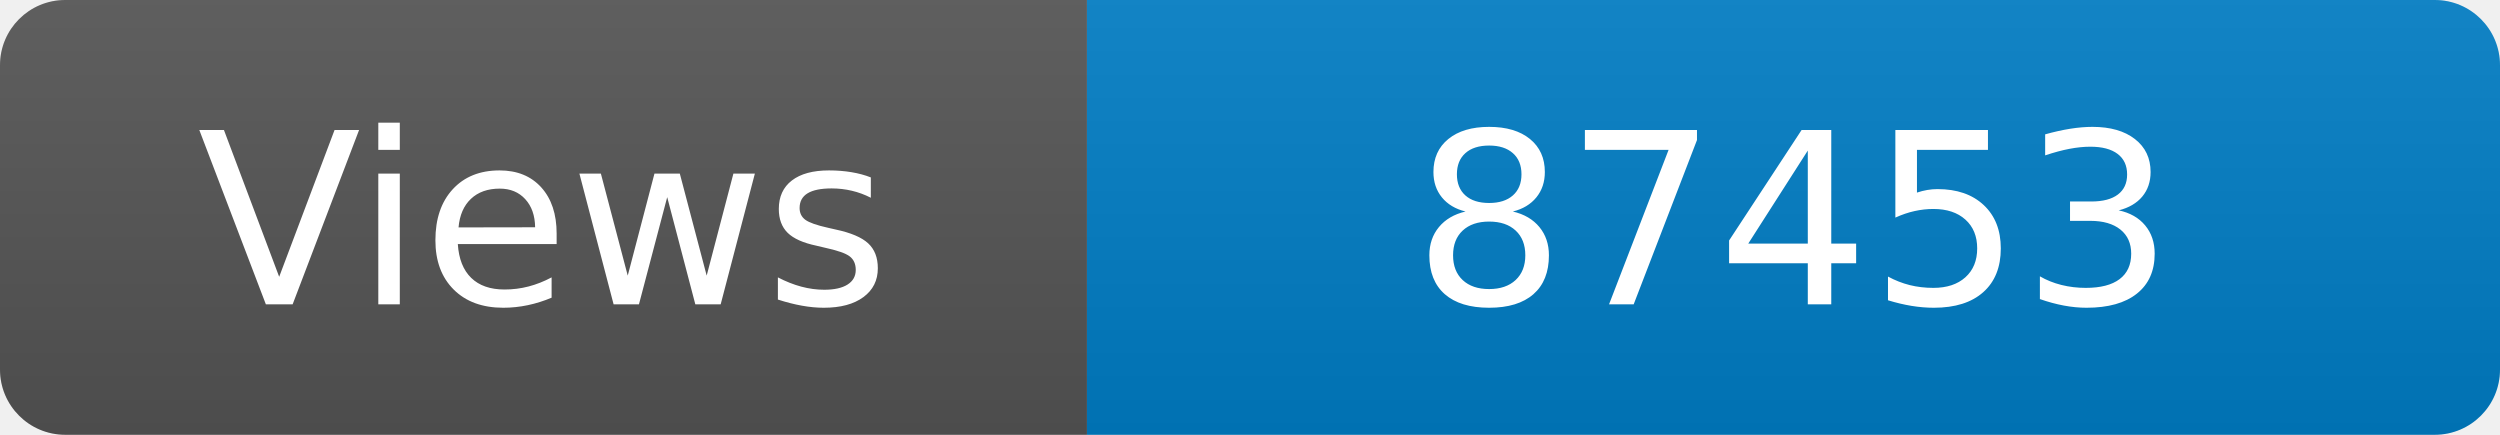
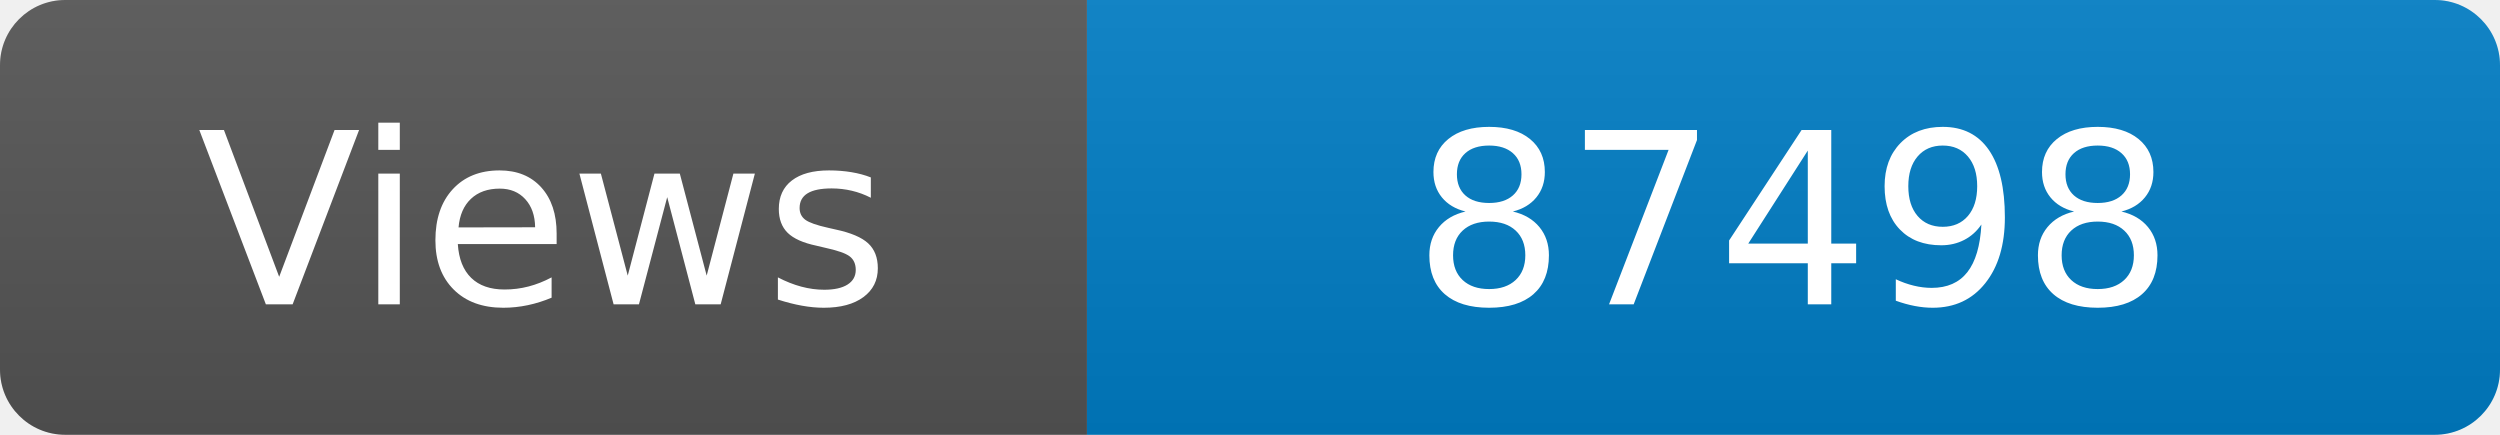
<svg xmlns="http://www.w3.org/2000/svg" width="115" height="20" role="img" aria-label="Maintained?: yes">
  <linearGradient id="s" x2="0" y2="100%">
    <stop offset="0" stop-color="#bbb" stop-opacity=".1" />
    <stop offset="1" stop-opacity=".1" />
  </linearGradient>
  <clipPath id="r">
    <rect width="115" height="20" rx="3" fill="#fff" />
  </clipPath>
  <g clip-path="url(#r)">
    <rect width="50" height="20" fill="#555" />
    <rect x="50" width="160" height="20" fill="#007ec6" />
    <rect width="115" height="20" fill="url(#s)" />
  </g>
  <g fill="#fff" text-anchor="middle" font-family="Verdana,Geneva,DejaVu Sans,sans-serif" font-size="110">
    <text x="250" y="140" transform="scale(.1)" fill="#fff">Views</text>
-     <text x="825" y="140" transform="scale(.1)" fill="#fff">87453</text>
+     <text x="825" y="140" transform="scale(.1)" fill="#fff">87498</text>
  </g>
</svg>
